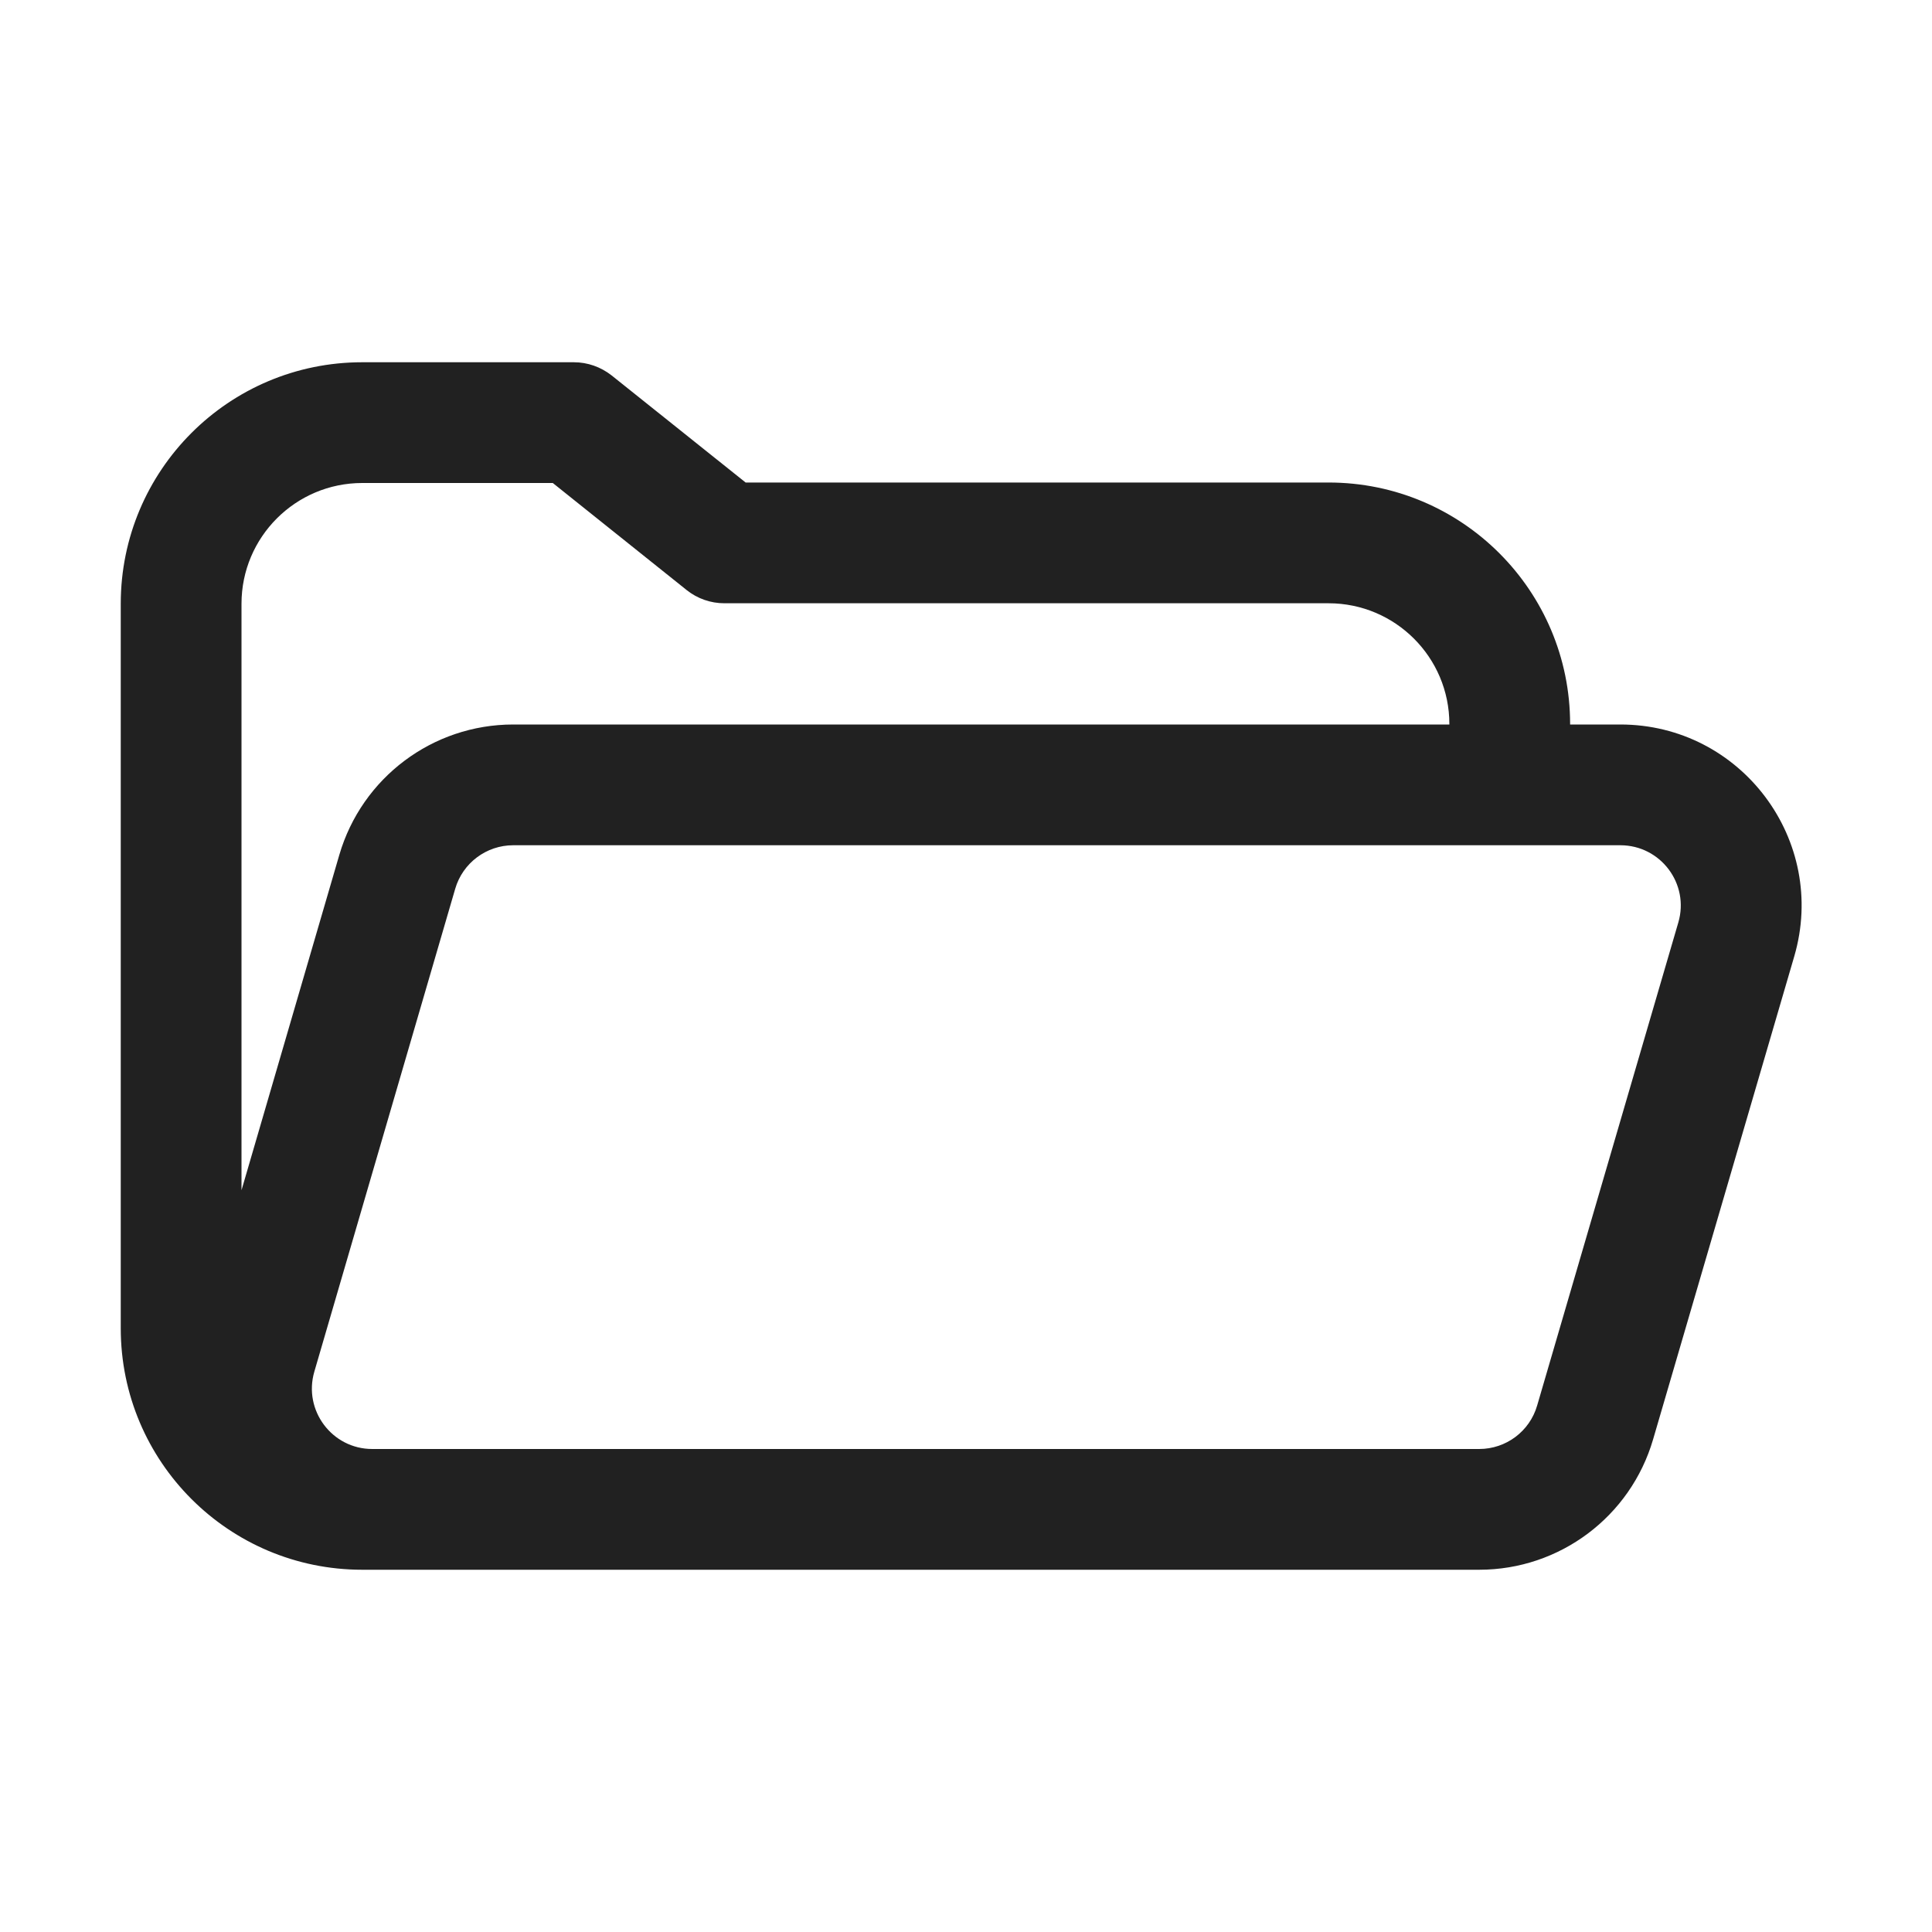
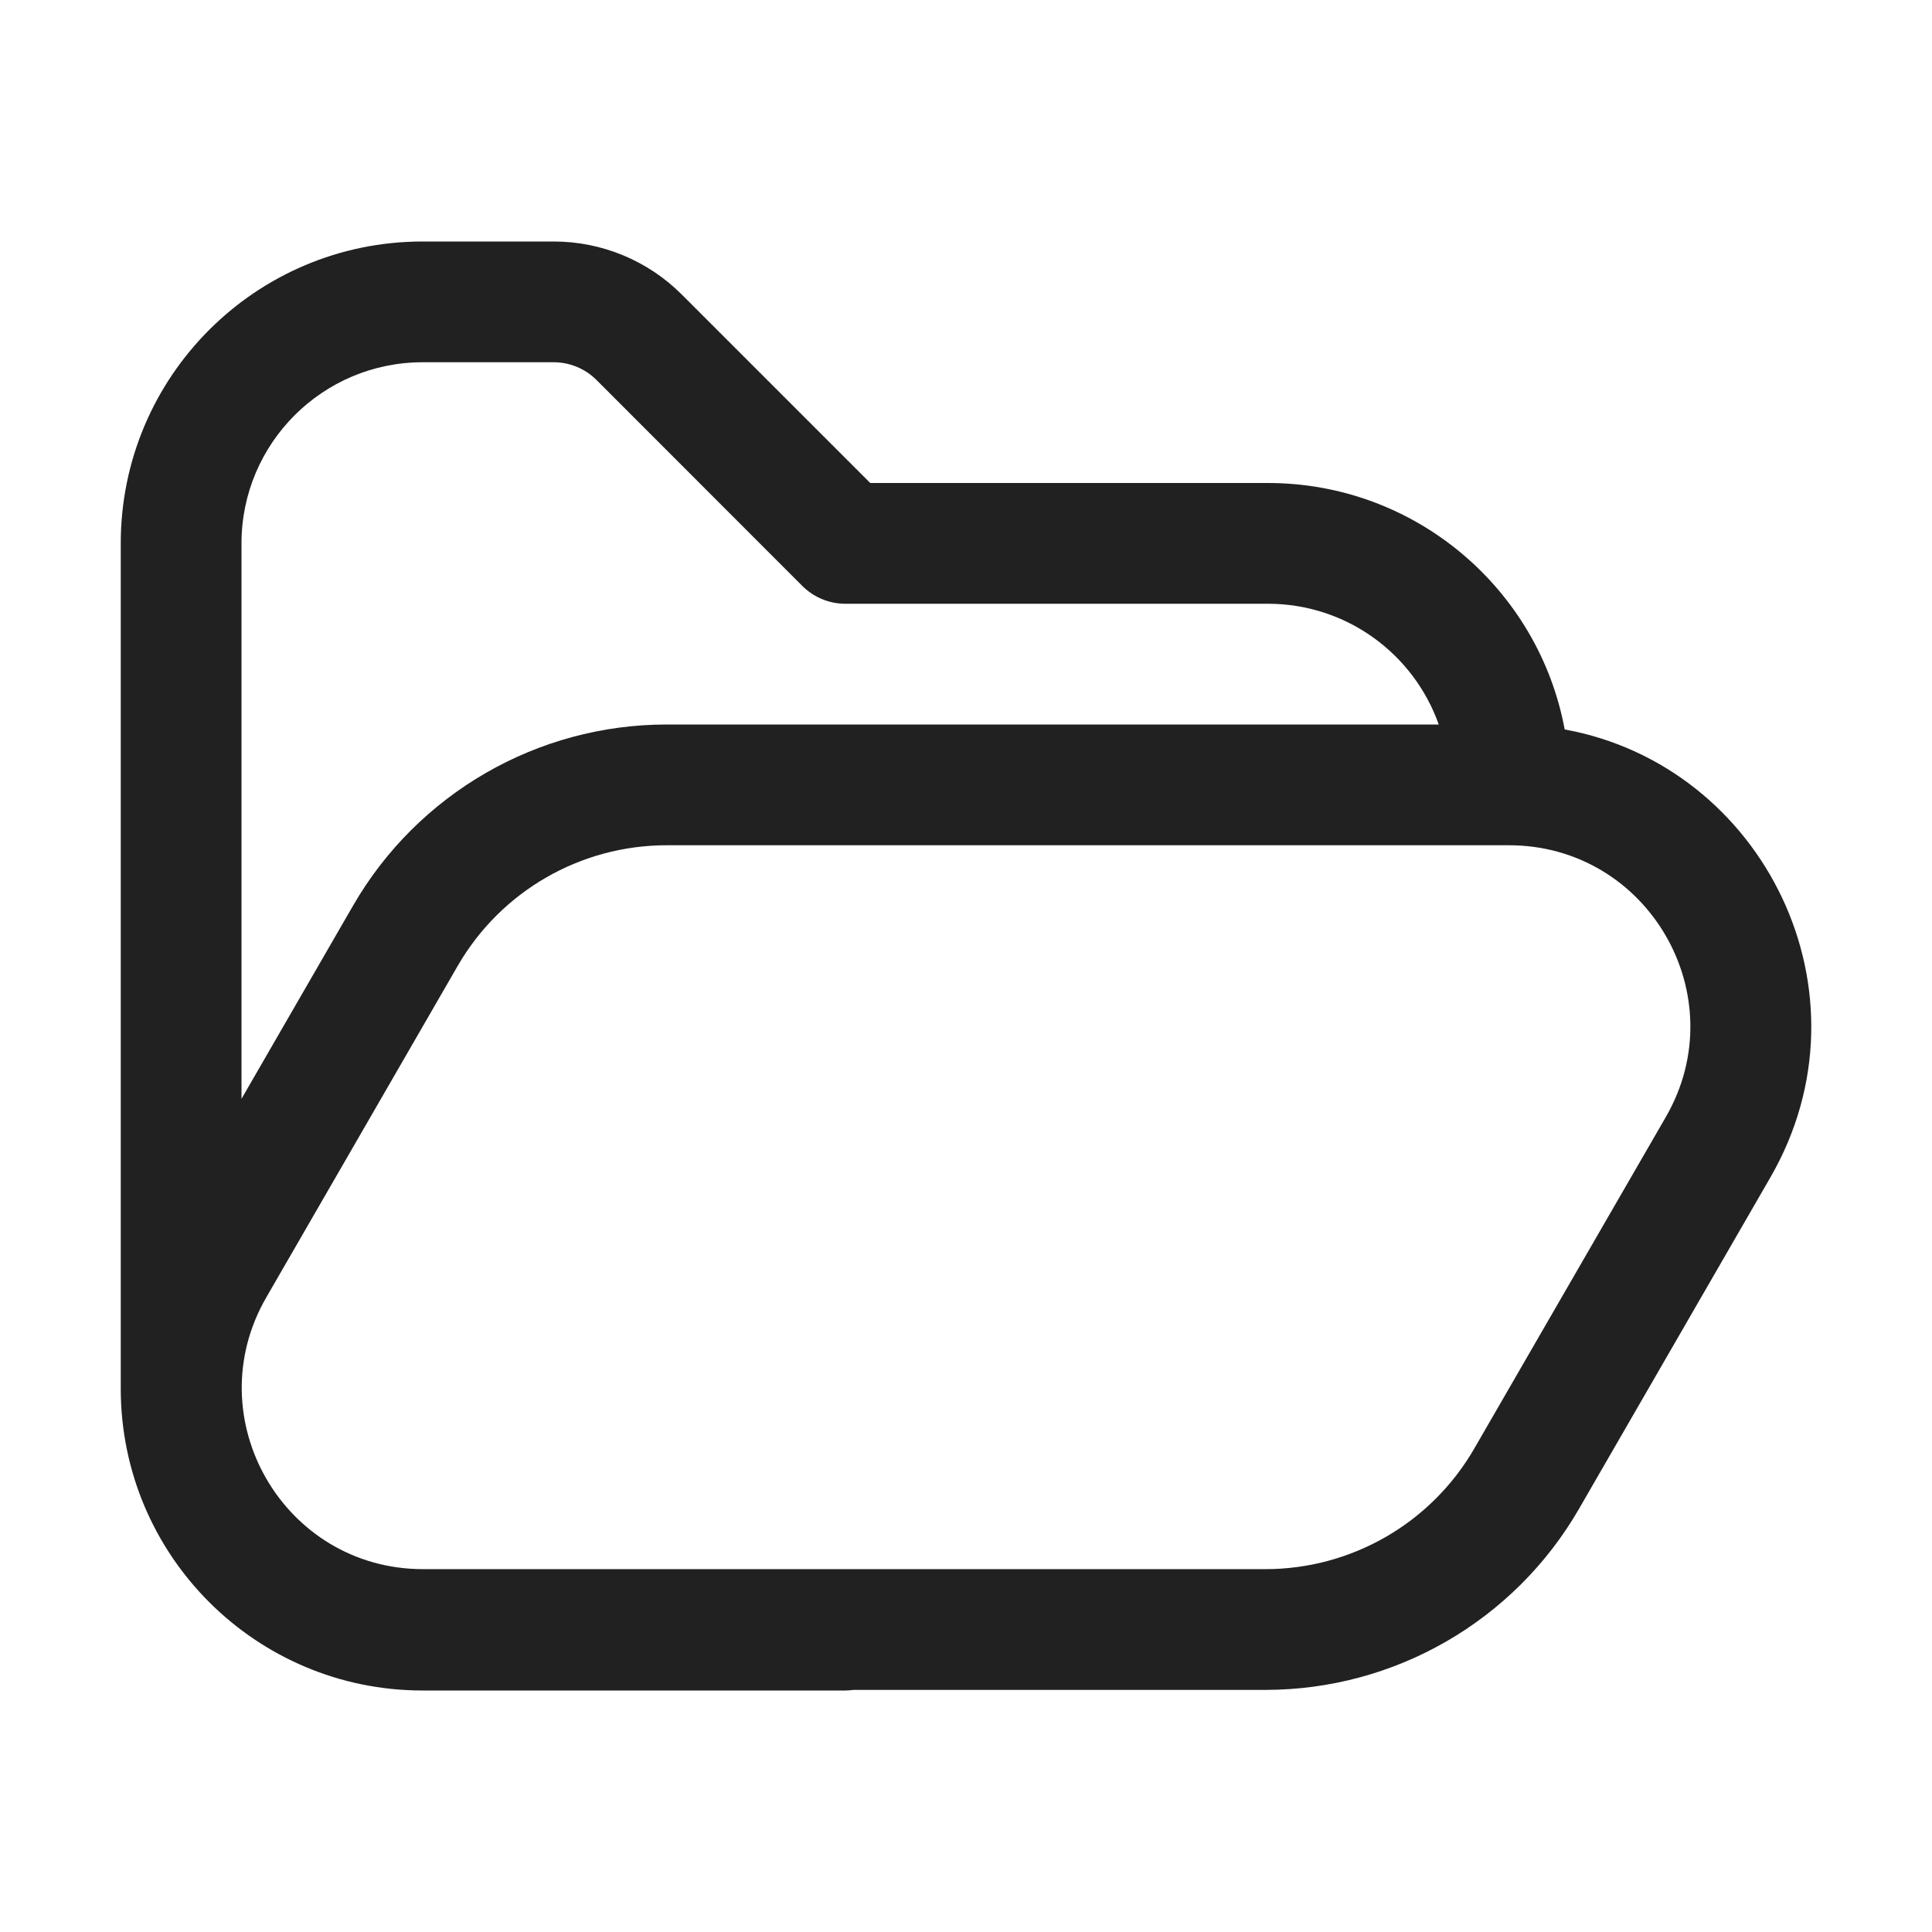
<svg xmlns="http://www.w3.org/2000/svg" width="16" height="16" viewBox="0 0 16 16" fill="none">
-   <path d="M13.003 6V5.996C13.003 4.892 12.108 3.996 11.003 3.996H6.175L5.065 3.109C4.976 3.039 4.866 3 4.753 3H3C1.895 3 1 3.895 1 5V11C1 12.105 1.895 13 3 13H12.25C12.917 13 13.503 12.56 13.69 11.921L14.859 7.921C15.14 6.961 14.42 6 13.419 6H13.003ZM3 4H4.578L5.687 4.887C5.776 4.958 5.886 4.996 5.999 4.996H11.003C11.555 4.996 12.003 5.444 12.003 5.996V6H4.25C3.583 6 2.997 6.44 2.81 7.08L2 9.857V5C2 4.448 2.448 4 3 4ZM3.77 7.36C3.832 7.147 4.028 7 4.25 7H13.419C13.753 7 13.993 7.32 13.899 7.64L12.73 11.64C12.668 11.854 12.472 12 12.25 12H3.083C2.75 12 2.51 11.68 2.603 11.36L3.77 7.36Z" fill="#212121" />
+   <path d="M2 4.5V9.1L2.924 7.5C3.46 6.572 4.45 6 5.522 6L11.915 6C11.709 5.417 11.153 5 10.5 5H7C6.867 5 6.74 4.947 6.646 4.854L4.939 3.146C4.846 3.053 4.718 3 4.586 3H3.5C2.672 3 2 3.672 2 4.5ZM7.069 13.995C7.046 13.998 7.023 14 7 14H3.5C2.119 14 1 12.881 1 11.5V4.5C1 3.119 2.119 2 3.5 2H4.586C4.984 2 5.365 2.158 5.646 2.439L7.207 4H10.5C11.724 4 12.743 4.88 12.958 6.041C14.605 6.341 15.544 8.221 14.662 9.75L13.077 12.495C12.541 13.424 11.55 13.995 10.479 13.995H7.069ZM5.522 7C4.807 7 4.147 7.381 3.79 8L2.205 10.745C1.628 11.745 2.349 12.995 3.504 12.995L10.479 12.995C11.193 12.995 11.853 12.614 12.21 11.995L13.796 9.25C14.373 8.25 13.651 7 12.496 7L5.522 7Z" fill="#212121" />
</svg>
